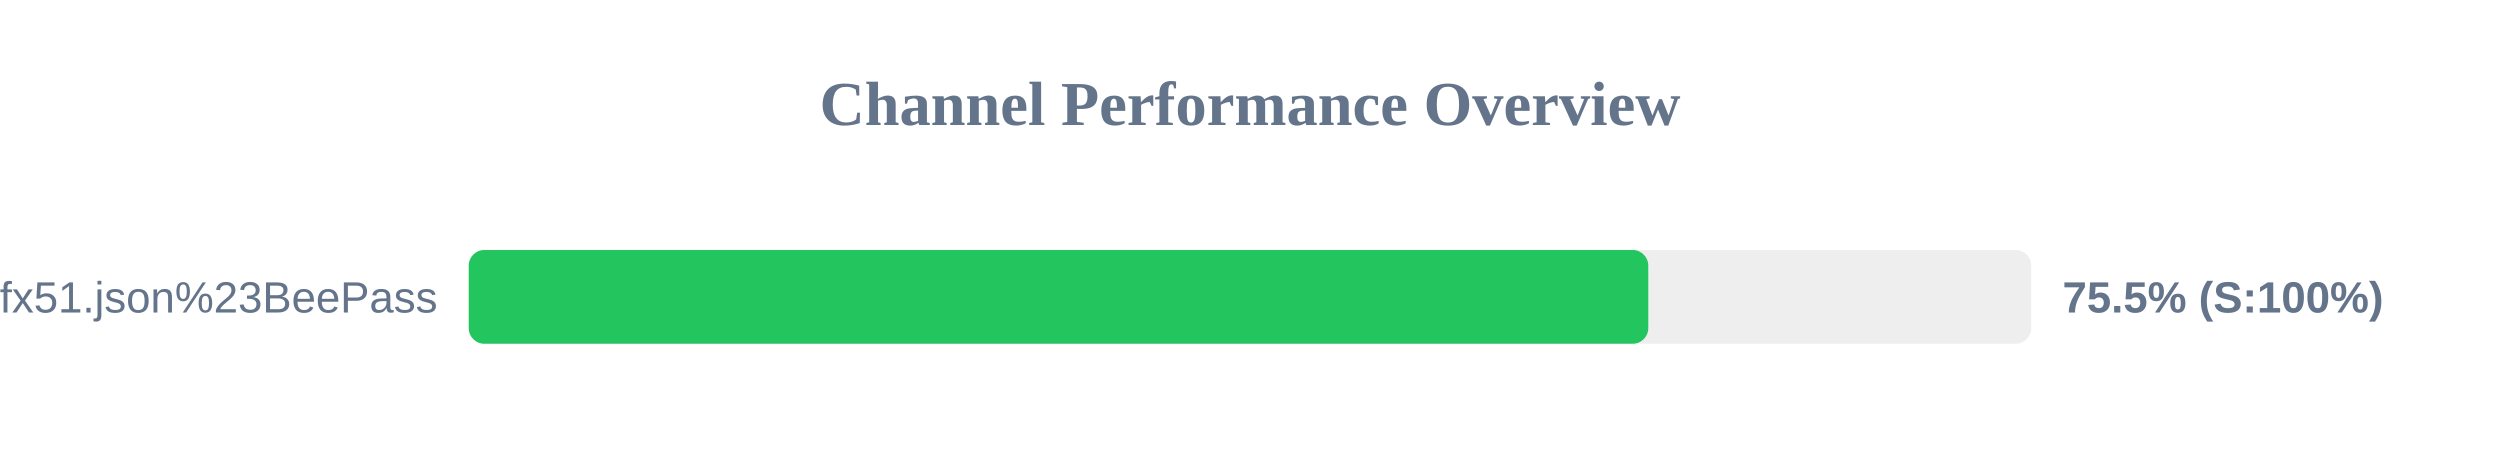
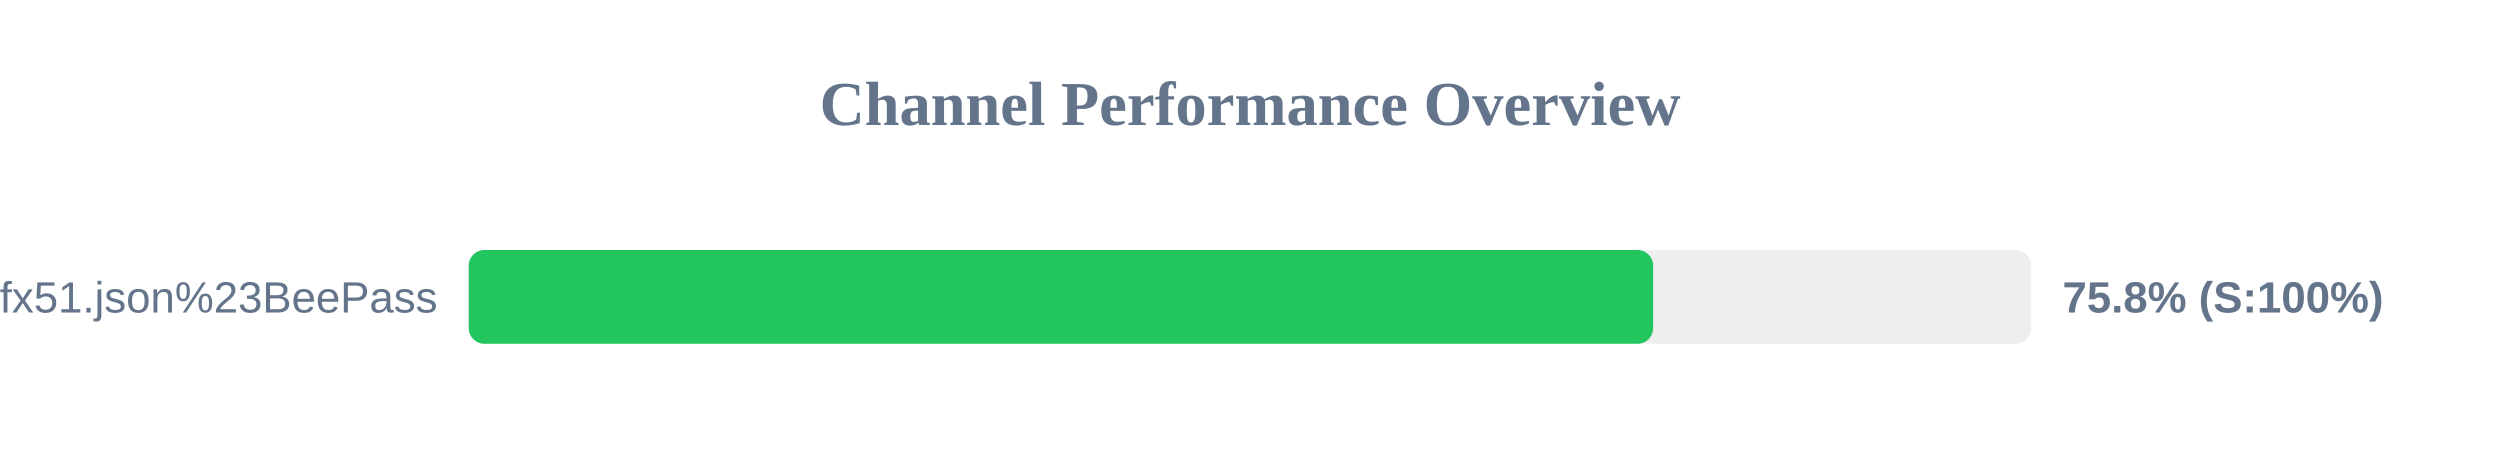
<svg xmlns="http://www.w3.org/2000/svg" width="800" height="150" version="1.1">
  <style>
        .row { font: 14px Arial; fill: #64748b; }
        .score { font: bold 14px Arial; fill: #64748b; }
    </style>
  <text x="400" y="40" text-anchor="middle" font-size="20px" font-weight="bold" fill="#64748b">Channel Performance Overview</text>
  <rect x="150" y="80" width="500" height="30" fill="#eee" rx="5" />
-   <rect x="150" y="80" width="377.45" height="30" fill="#22c55e" rx="5" />
+   <rect x="150" y="80" width="379.0" height="30" fill="#22c55e" rx="5" />
  <text x="140" y="100" text-anchor="end" class="row">sub?s=ssconf%3A%2F%2Fs3.amazonaws.com%2Fbeedynconprd%2Fzf38bv6oxi1nv3wfkpmxyfl8yj5fargza3foantoalu16vznl0ckxx7bgf1ufx51.json%23BeePass</text>
-   <text x="660" y="100" text-anchor="start" class="score">75.5% (S:100%)</text>
+   <text x="660" y="100" text-anchor="start" class="score">75.8% (S:100%)</text>
</svg>
